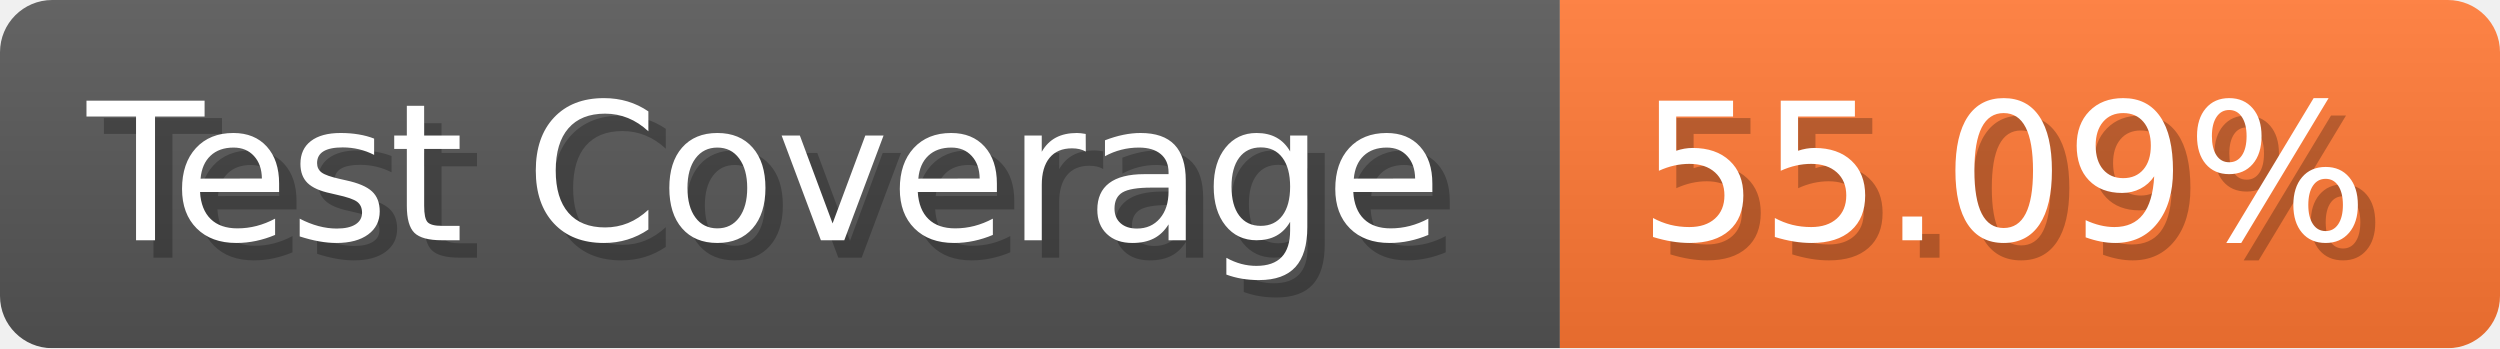
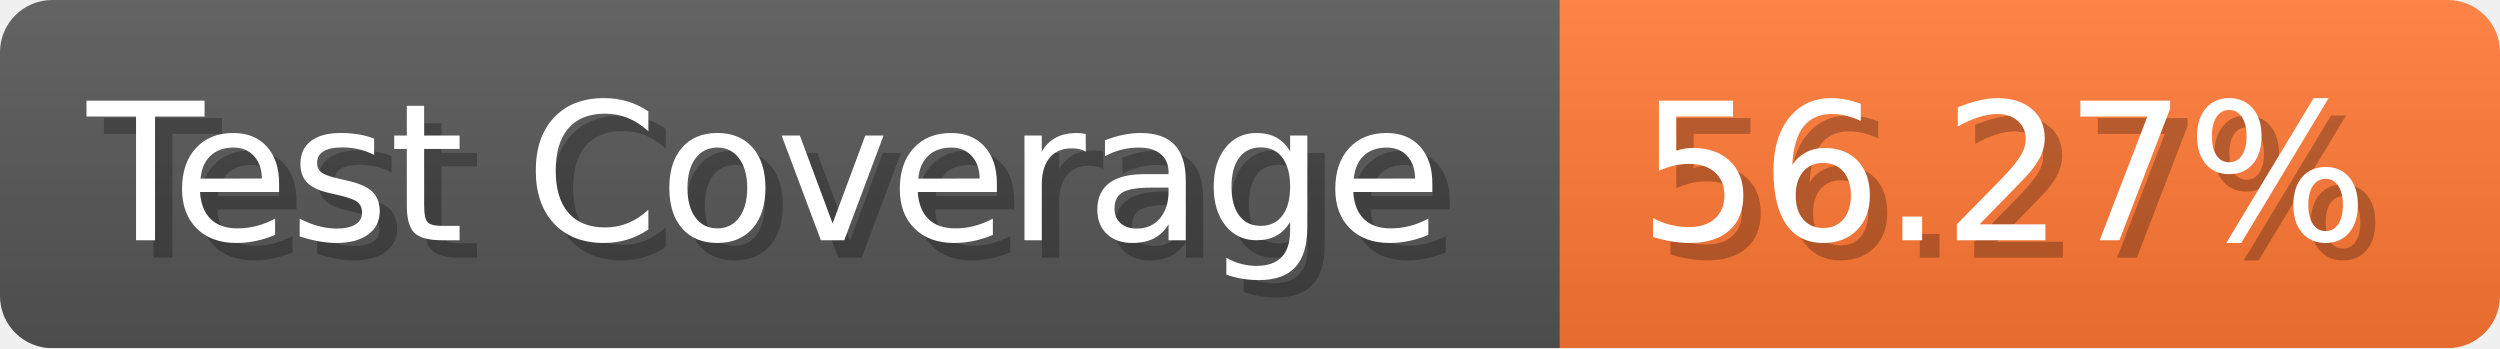
- <svg xmlns="http://www.w3.org/2000/svg" width="143.6" height="20" viewBox="0 0 1436 200" role="img" aria-label="Test Coverage: 55.09%">
+ <svg xmlns="http://www.w3.org/2000/svg" width="143.6" height="20" viewBox="0 0 1436 200" role="img" aria-label="Test Coverage: 56.27%">
  <linearGradient id="a" x2="0" y2="100%">
    <stop offset="0" stop-opacity=".1" stop-color="#EEE" />
    <stop offset="1" stop-opacity=".1" />
  </linearGradient>
  <mask id="m">
    <rect width="1436" height="200" rx="30" fill="#FFF" />
  </mask>
  <g mask="url(#m)">
    <rect width="896" height="200" fill="#555" />
    <rect width="540" height="200" fill="#F73" x="896" />
    <rect width="1436" height="200" fill="url(#a)" />
  </g>
  <g aria-hidden="true" fill="#fff" text-anchor="start" font-family="Verdana,DejaVu Sans,sans-serif" font-size="110">
    <text x="60" y="148" textLength="796" fill="#000" opacity="0.25">Test Coverage</text>
    <text x="50" y="138" textLength="796">Test Coverage</text>
-     <text x="951" y="148" textLength="440" fill="#000" opacity="0.25">55.09%</text>
-     <text x="941" y="138" textLength="440">55.09%</text>
+     <text x="951" y="148" textLength="440" fill="#000" opacity="0.25">56.27%</text>
+     <text x="941" y="138" textLength="440">56.27%</text>
  </g>
</svg>
